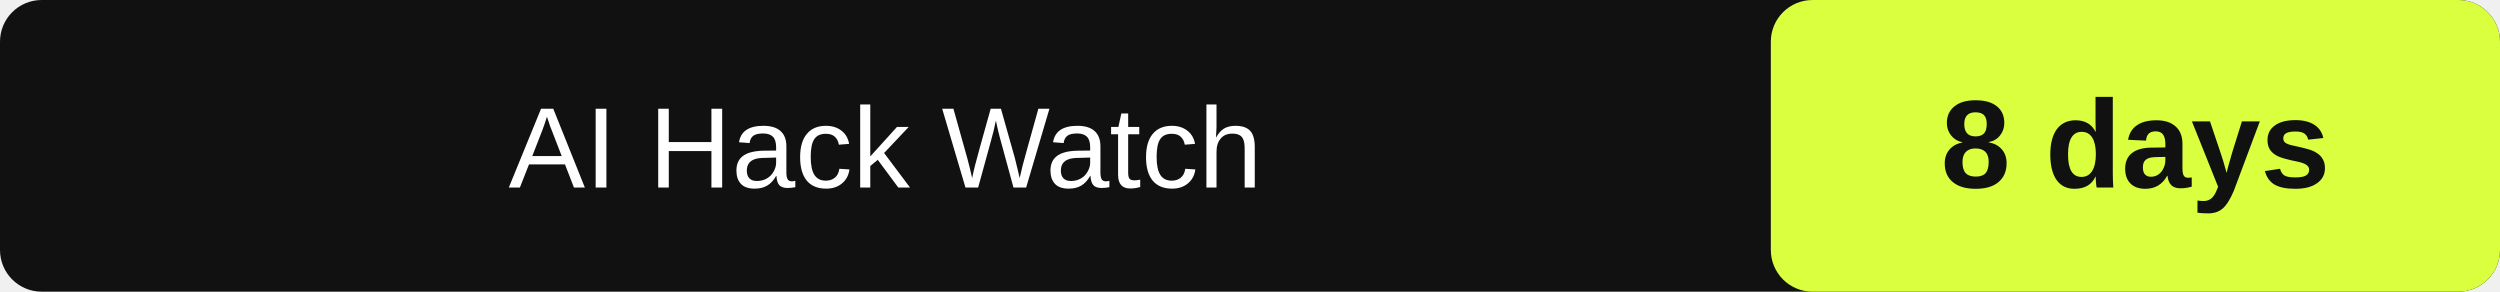
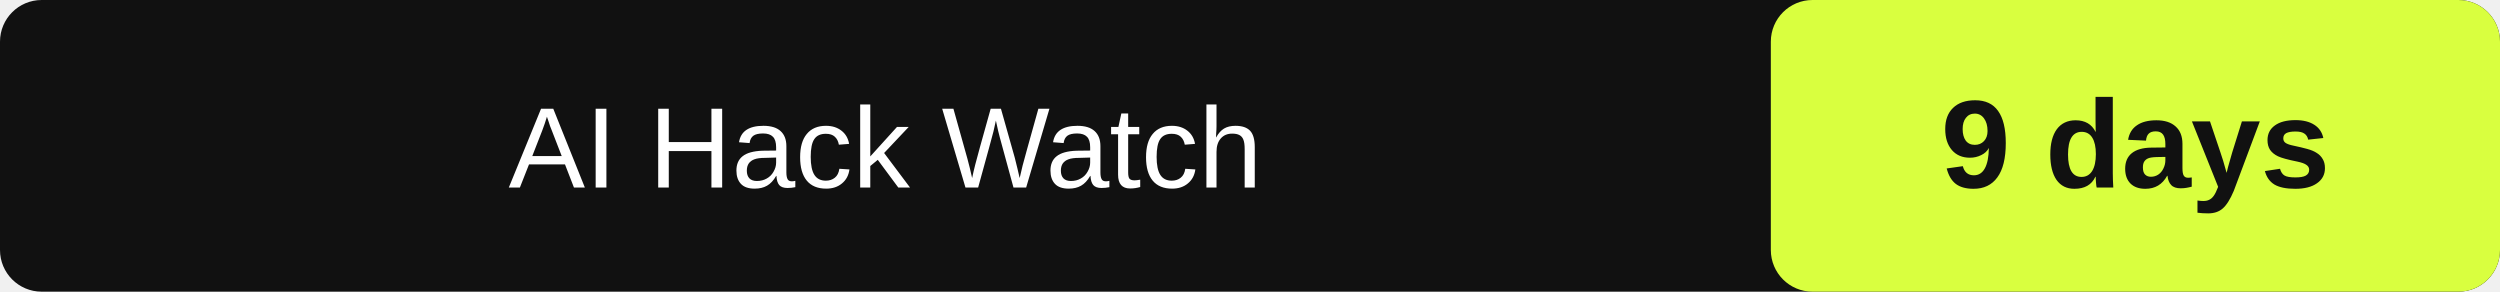
- <svg xmlns="http://www.w3.org/2000/svg" width="240" height="28" role="img" aria-label="AI Hack Watch: 8" data-latest="2026-09-26">
+ <svg xmlns="http://www.w3.org/2000/svg" width="240" height="28" role="img" aria-label="AI Hack Watch: 9" data-latest="2026-09-26">
  <rect id="box" width="240" height="28" rx="4" fill="#111" />
  <rect id="value-box" x="170" width="70" height="28" rx="4" fill="#d9ff3f" />
  <text id="label" x="85.0" y="18" fill="#fff" font-family="Arial" font-size="11" text-anchor="middle">AI Hack Watch</text>
-   <text id="value" x="205.0" y="18" fill="#111" font-family="Arial" font-size="12" font-weight="700" text-anchor="middle">8 days</text>
+   <text id="value" x="205.0" y="18" fill="#111" font-family="Arial" font-size="12" font-weight="700" text-anchor="middle">9 days</text>
</svg>
